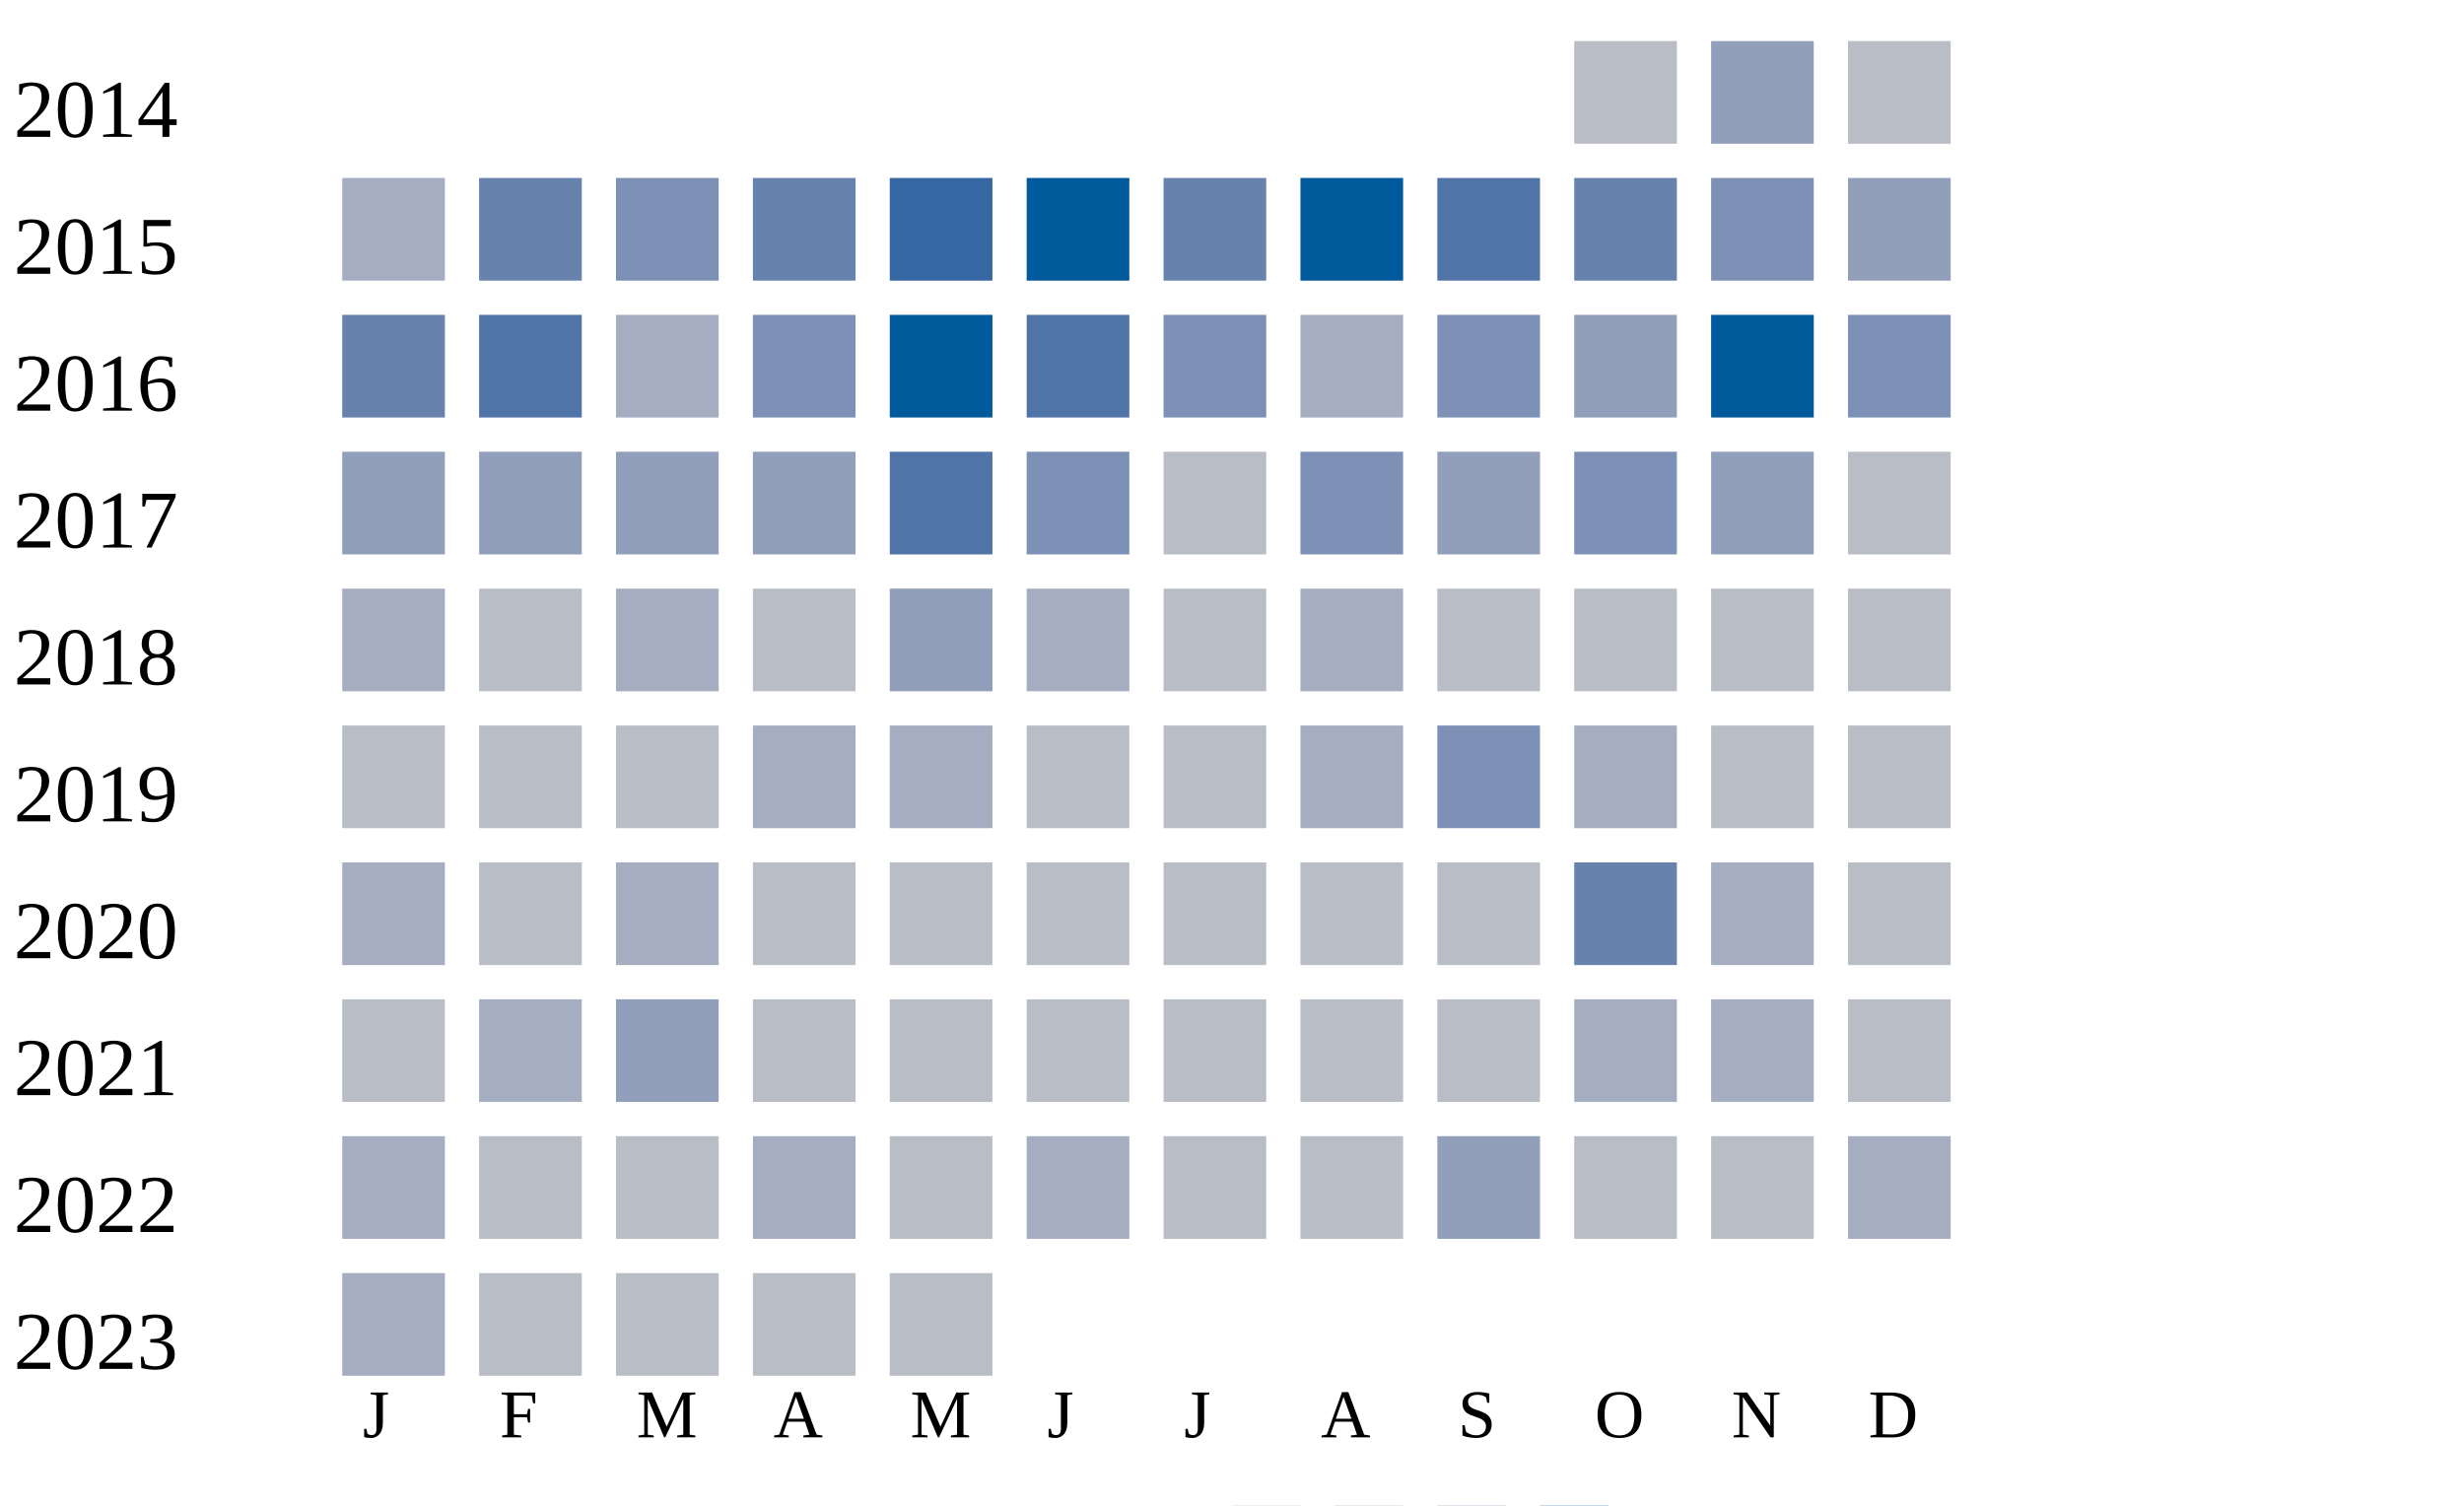
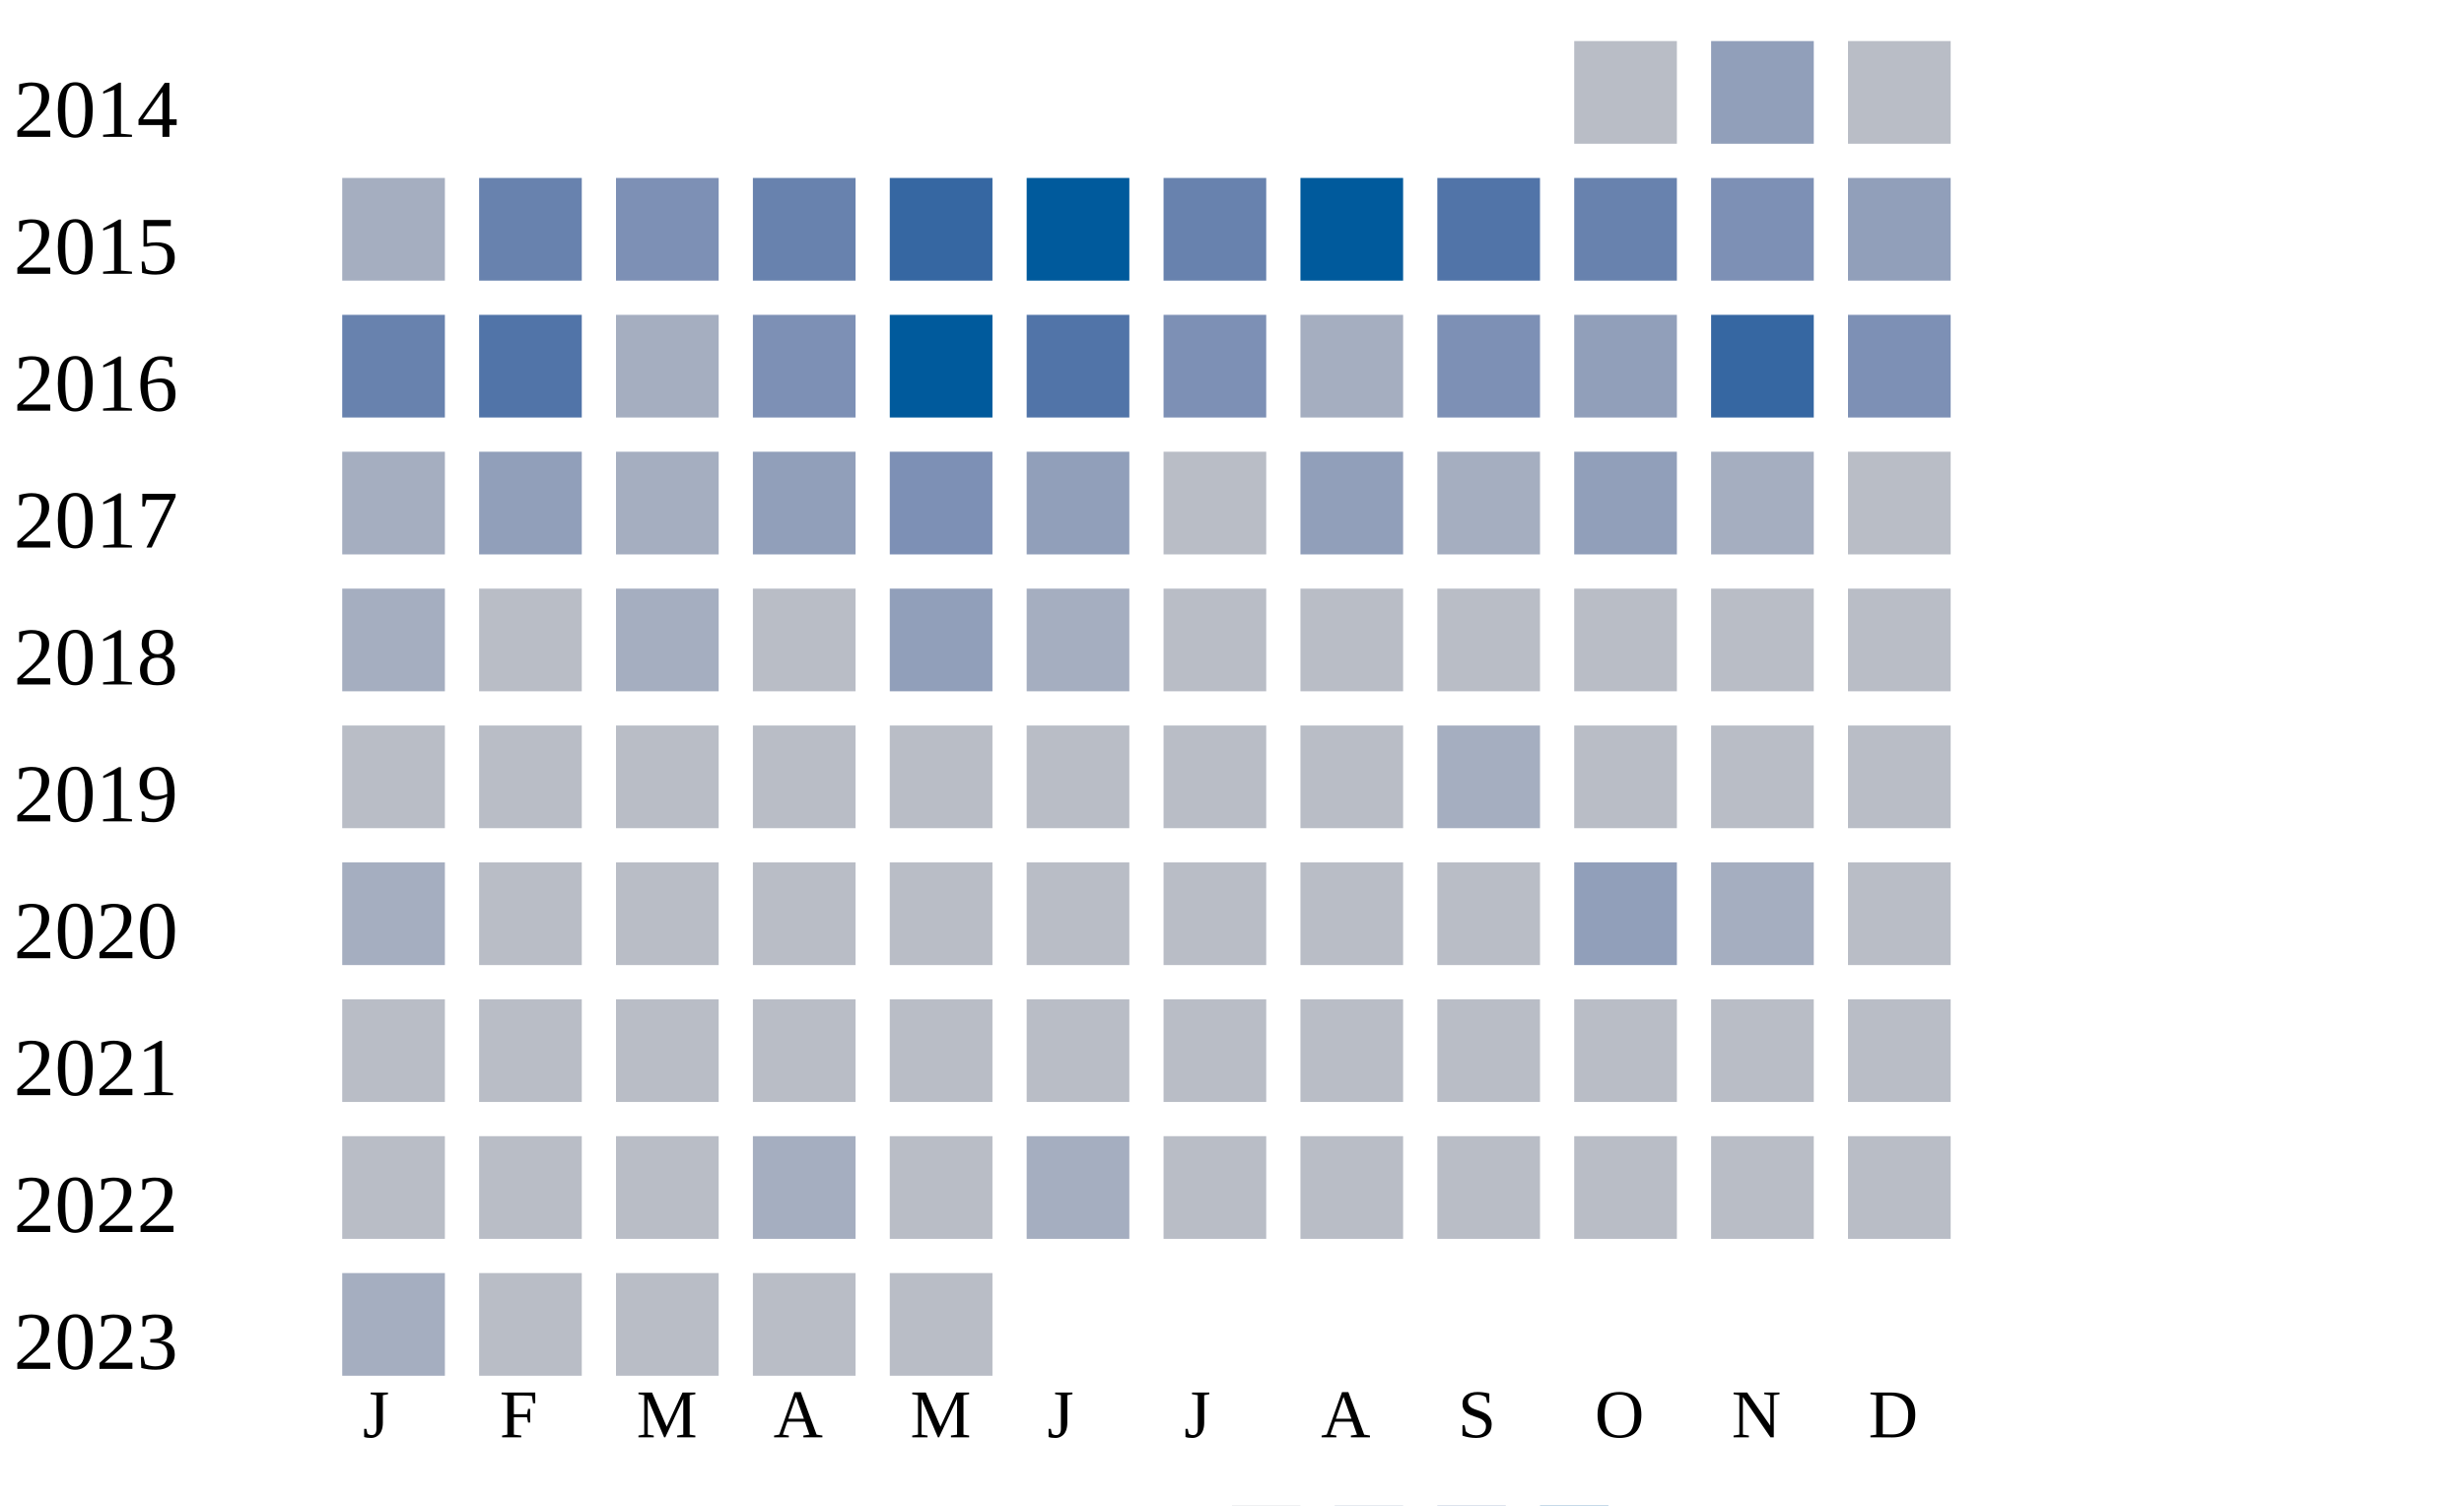
<svg xmlns="http://www.w3.org/2000/svg" width="360" height="220">
  <g transform="translate(0 0)">
    <text x="2" y="20">2014</text>
    <rect x="230" y="6" width="15" height="15" fill="#b9bdc6" />
    <rect x="250" y="6" width="15" height="15" fill="#919fba" />
    <rect x="270" y="6" width="15" height="15" fill="#b9bdc6" />
  </g>
  <g transform="translate(0 20)">
    <text x="2" y="20">2015</text>
    <rect x="50" y="6" width="15" height="15" fill="#a5aec0" />
    <rect x="70" y="6" width="15" height="15" fill="#6882ae" />
    <rect x="90" y="6" width="15" height="15" fill="#7d90b5" />
    <rect x="110" y="6" width="15" height="15" fill="#6882ae" />
    <rect x="130" y="6" width="15" height="15" fill="#3667a2" />
    <rect x="150" y="6" width="15" height="15" fill="#005a9c" />
    <rect x="170" y="6" width="15" height="15" fill="#6882ae" />
    <rect x="190" y="6" width="15" height="15" fill="#005a9c" />
    <rect x="210" y="6" width="15" height="15" fill="#5174a8" />
    <rect x="230" y="6" width="15" height="15" fill="#6882ae" />
    <rect x="250" y="6" width="15" height="15" fill="#7d90b5" />
    <rect x="270" y="6" width="15" height="15" fill="#919fba" />
  </g>
  <g transform="translate(0 40)">
    <text x="2" y="20">2016</text>
    <rect x="50" y="6" width="15" height="15" fill="#6882ae" />
    <rect x="70" y="6" width="15" height="15" fill="#5174a8" />
    <rect x="90" y="6" width="15" height="15" fill="#a5aec0" />
    <rect x="110" y="6" width="15" height="15" fill="#7d90b5" />
    <rect x="130" y="6" width="15" height="15" fill="#005a9c" />
    <rect x="150" y="6" width="15" height="15" fill="#5174a8" />
    <rect x="170" y="6" width="15" height="15" fill="#7d90b5" />
    <rect x="190" y="6" width="15" height="15" fill="#a5aec0" />
    <rect x="210" y="6" width="15" height="15" fill="#7d90b5" />
    <rect x="230" y="6" width="15" height="15" fill="#919fba" />
-     <rect x="250" y="6" width="15" height="15" fill="#005a9c" />
+     <rect x="250" y="6" width="15" height="15" fill="#3667a2" />
    <rect x="270" y="6" width="15" height="15" fill="#7d90b5" />
  </g>
  <g transform="translate(0 60)">
    <text x="2" y="20">2017</text>
-     <rect x="50" y="6" width="15" height="15" fill="#919fba" />
+     <rect x="50" y="6" width="15" height="15" fill="#a5aec0" />
    <rect x="70" y="6" width="15" height="15" fill="#919fba" />
-     <rect x="90" y="6" width="15" height="15" fill="#919fba" />
+     <rect x="90" y="6" width="15" height="15" fill="#a5aec0" />
    <rect x="110" y="6" width="15" height="15" fill="#919fba" />
-     <rect x="130" y="6" width="15" height="15" fill="#5174a8" />
-     <rect x="150" y="6" width="15" height="15" fill="#7d90b5" />
+     <rect x="130" y="6" width="15" height="15" fill="#7d90b5" />
+     <rect x="150" y="6" width="15" height="15" fill="#919fba" />
    <rect x="170" y="6" width="15" height="15" fill="#b9bdc6" />
-     <rect x="190" y="6" width="15" height="15" fill="#7d90b5" />
-     <rect x="210" y="6" width="15" height="15" fill="#919fba" />
-     <rect x="230" y="6" width="15" height="15" fill="#7d90b5" />
-     <rect x="250" y="6" width="15" height="15" fill="#919fba" />
+     <rect x="190" y="6" width="15" height="15" fill="#919fba" />
+     <rect x="210" y="6" width="15" height="15" fill="#a5aec0" />
+     <rect x="230" y="6" width="15" height="15" fill="#919fba" />
+     <rect x="250" y="6" width="15" height="15" fill="#a5aec0" />
    <rect x="270" y="6" width="15" height="15" fill="#b9bdc6" />
  </g>
  <g transform="translate(0 80)">
    <text x="2" y="20">2018</text>
    <rect x="50" y="6" width="15" height="15" fill="#a5aec0" />
    <rect x="70" y="6" width="15" height="15" fill="#b9bdc6" />
    <rect x="90" y="6" width="15" height="15" fill="#a5aec0" />
    <rect x="110" y="6" width="15" height="15" fill="#b9bdc6" />
    <rect x="130" y="6" width="15" height="15" fill="#919fba" />
    <rect x="150" y="6" width="15" height="15" fill="#a5aec0" />
    <rect x="170" y="6" width="15" height="15" fill="#b9bdc6" />
-     <rect x="190" y="6" width="15" height="15" fill="#a5aec0" />
+     <rect x="190" y="6" width="15" height="15" fill="#b9bdc6" />
    <rect x="210" y="6" width="15" height="15" fill="#b9bdc6" />
    <rect x="230" y="6" width="15" height="15" fill="#b9bdc6" />
    <rect x="250" y="6" width="15" height="15" fill="#b9bdc6" />
    <rect x="270" y="6" width="15" height="15" fill="#b9bdc6" />
  </g>
  <g transform="translate(0 100)">
    <text x="2" y="20">2019</text>
    <rect x="50" y="6" width="15" height="15" fill="#b9bdc6" />
    <rect x="70" y="6" width="15" height="15" fill="#b9bdc6" />
    <rect x="90" y="6" width="15" height="15" fill="#b9bdc6" />
-     <rect x="110" y="6" width="15" height="15" fill="#a5aec0" />
-     <rect x="130" y="6" width="15" height="15" fill="#a5aec0" />
+     <rect x="110" y="6" width="15" height="15" fill="#b9bdc6" />
+     <rect x="130" y="6" width="15" height="15" fill="#b9bdc6" />
    <rect x="150" y="6" width="15" height="15" fill="#b9bdc6" />
    <rect x="170" y="6" width="15" height="15" fill="#b9bdc6" />
-     <rect x="190" y="6" width="15" height="15" fill="#a5aec0" />
-     <rect x="210" y="6" width="15" height="15" fill="#7d90b5" />
-     <rect x="230" y="6" width="15" height="15" fill="#a5aec0" />
+     <rect x="190" y="6" width="15" height="15" fill="#b9bdc6" />
+     <rect x="210" y="6" width="15" height="15" fill="#a5aec0" />
+     <rect x="230" y="6" width="15" height="15" fill="#b9bdc6" />
    <rect x="250" y="6" width="15" height="15" fill="#b9bdc6" />
    <rect x="270" y="6" width="15" height="15" fill="#b9bdc6" />
  </g>
  <g transform="translate(0 120)">
    <text x="2" y="20">2020</text>
    <rect x="50" y="6" width="15" height="15" fill="#a5aec0" />
    <rect x="70" y="6" width="15" height="15" fill="#b9bdc6" />
-     <rect x="90" y="6" width="15" height="15" fill="#a5aec0" />
+     <rect x="90" y="6" width="15" height="15" fill="#b9bdc6" />
    <rect x="110" y="6" width="15" height="15" fill="#b9bdc6" />
    <rect x="130" y="6" width="15" height="15" fill="#b9bdc6" />
    <rect x="150" y="6" width="15" height="15" fill="#b9bdc6" />
    <rect x="170" y="6" width="15" height="15" fill="#b9bdc6" />
    <rect x="190" y="6" width="15" height="15" fill="#b9bdc6" />
    <rect x="210" y="6" width="15" height="15" fill="#b9bdc6" />
-     <rect x="230" y="6" width="15" height="15" fill="#6882ae" />
+     <rect x="230" y="6" width="15" height="15" fill="#919fba" />
    <rect x="250" y="6" width="15" height="15" fill="#a5aec0" />
    <rect x="270" y="6" width="15" height="15" fill="#b9bdc6" />
  </g>
  <g transform="translate(0 140)">
    <text x="2" y="20">2021</text>
    <rect x="50" y="6" width="15" height="15" fill="#b9bdc6" />
-     <rect x="70" y="6" width="15" height="15" fill="#a5aec0" />
-     <rect x="90" y="6" width="15" height="15" fill="#919fba" />
+     <rect x="70" y="6" width="15" height="15" fill="#b9bdc6" />
+     <rect x="90" y="6" width="15" height="15" fill="#b9bdc6" />
    <rect x="110" y="6" width="15" height="15" fill="#b9bdc6" />
    <rect x="130" y="6" width="15" height="15" fill="#b9bdc6" />
    <rect x="150" y="6" width="15" height="15" fill="#b9bdc6" />
    <rect x="170" y="6" width="15" height="15" fill="#b9bdc6" />
    <rect x="190" y="6" width="15" height="15" fill="#b9bdc6" />
    <rect x="210" y="6" width="15" height="15" fill="#b9bdc6" />
-     <rect x="230" y="6" width="15" height="15" fill="#a5aec0" />
-     <rect x="250" y="6" width="15" height="15" fill="#a5aec0" />
+     <rect x="230" y="6" width="15" height="15" fill="#b9bdc6" />
+     <rect x="250" y="6" width="15" height="15" fill="#b9bdc6" />
    <rect x="270" y="6" width="15" height="15" fill="#b9bdc6" />
  </g>
  <g transform="translate(0 160)">
    <text x="2" y="20">2022</text>
-     <rect x="50" y="6" width="15" height="15" fill="#a5aec0" />
+     <rect x="50" y="6" width="15" height="15" fill="#b9bdc6" />
    <rect x="70" y="6" width="15" height="15" fill="#b9bdc6" />
    <rect x="90" y="6" width="15" height="15" fill="#b9bdc6" />
    <rect x="110" y="6" width="15" height="15" fill="#a5aec0" />
    <rect x="130" y="6" width="15" height="15" fill="#b9bdc6" />
    <rect x="150" y="6" width="15" height="15" fill="#a5aec0" />
    <rect x="170" y="6" width="15" height="15" fill="#b9bdc6" />
    <rect x="190" y="6" width="15" height="15" fill="#b9bdc6" />
-     <rect x="210" y="6" width="15" height="15" fill="#919fba" />
+     <rect x="210" y="6" width="15" height="15" fill="#b9bdc6" />
    <rect x="230" y="6" width="15" height="15" fill="#b9bdc6" />
    <rect x="250" y="6" width="15" height="15" fill="#b9bdc6" />
-     <rect x="270" y="6" width="15" height="15" fill="#a5aec0" />
+     <rect x="270" y="6" width="15" height="15" fill="#b9bdc6" />
  </g>
  <g transform="translate(0 180)">
    <text x="2" y="20">2023</text>
    <rect x="50" y="6" width="15" height="15" fill="#a5aec0" />
    <rect x="70" y="6" width="15" height="15" fill="#b9bdc6" />
    <rect x="90" y="6" width="15" height="15" fill="#b9bdc6" />
    <rect x="110" y="6" width="15" height="15" fill="#b9bdc6" />
    <rect x="130" y="6" width="15" height="15" fill="#b9bdc6" />
  </g>
  <text style="font-size: 10px; text-align: center" x="53" y="210">J</text>
  <text style="font-size: 10px; text-align: center" x="73" y="210">F</text>
  <text style="font-size: 10px; text-align: center" x="93" y="210">M</text>
  <text style="font-size: 10px; text-align: center" x="113" y="210">A</text>
  <text style="font-size: 10px; text-align: center" x="133" y="210">M</text>
  <text style="font-size: 10px; text-align: center" x="153" y="210">J</text>
  <text style="font-size: 10px; text-align: center" x="173" y="210">J</text>
  <text style="font-size: 10px; text-align: center" x="193" y="210">A</text>
  <text style="font-size: 10px; text-align: center" x="213" y="210">S</text>
  <text style="font-size: 10px; text-align: center" x="233" y="210">O</text>
  <text style="font-size: 10px; text-align: center" x="253" y="210">N</text>
  <text style="font-size: 10px; text-align: center" x="273" y="210">D</text>
  <text style="font-size: 10px;" x="155" y="229">Less</text>
  <rect fill="#b9bdc6" width="10" height="10" x="180" y="220" />
  <rect fill="#919fba" width="10" height="10" x="195" y="220" />
  <rect fill="#6882ae" width="10" height="10" x="210" y="220" />
  <rect fill="#005a9c" width="10" height="10" x="225" y="220" />
  <text x="240" y="229" style="font-size: 10px;">More</text>
</svg>
